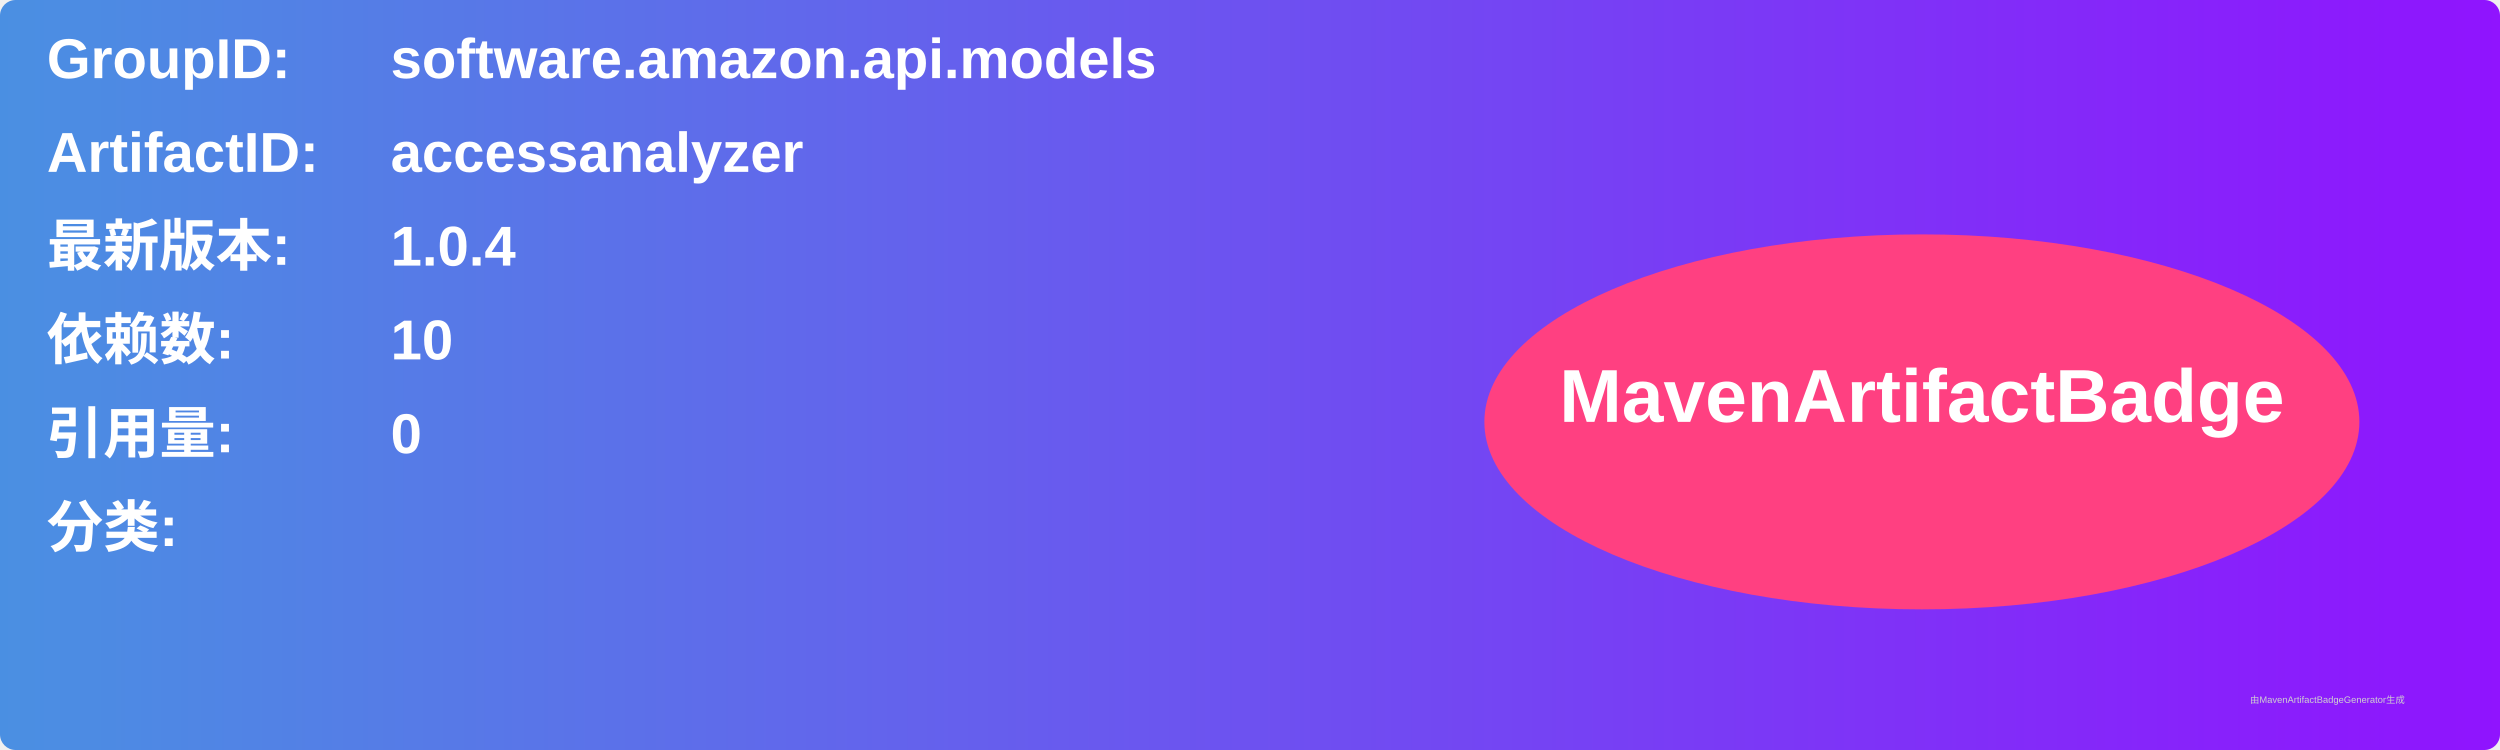
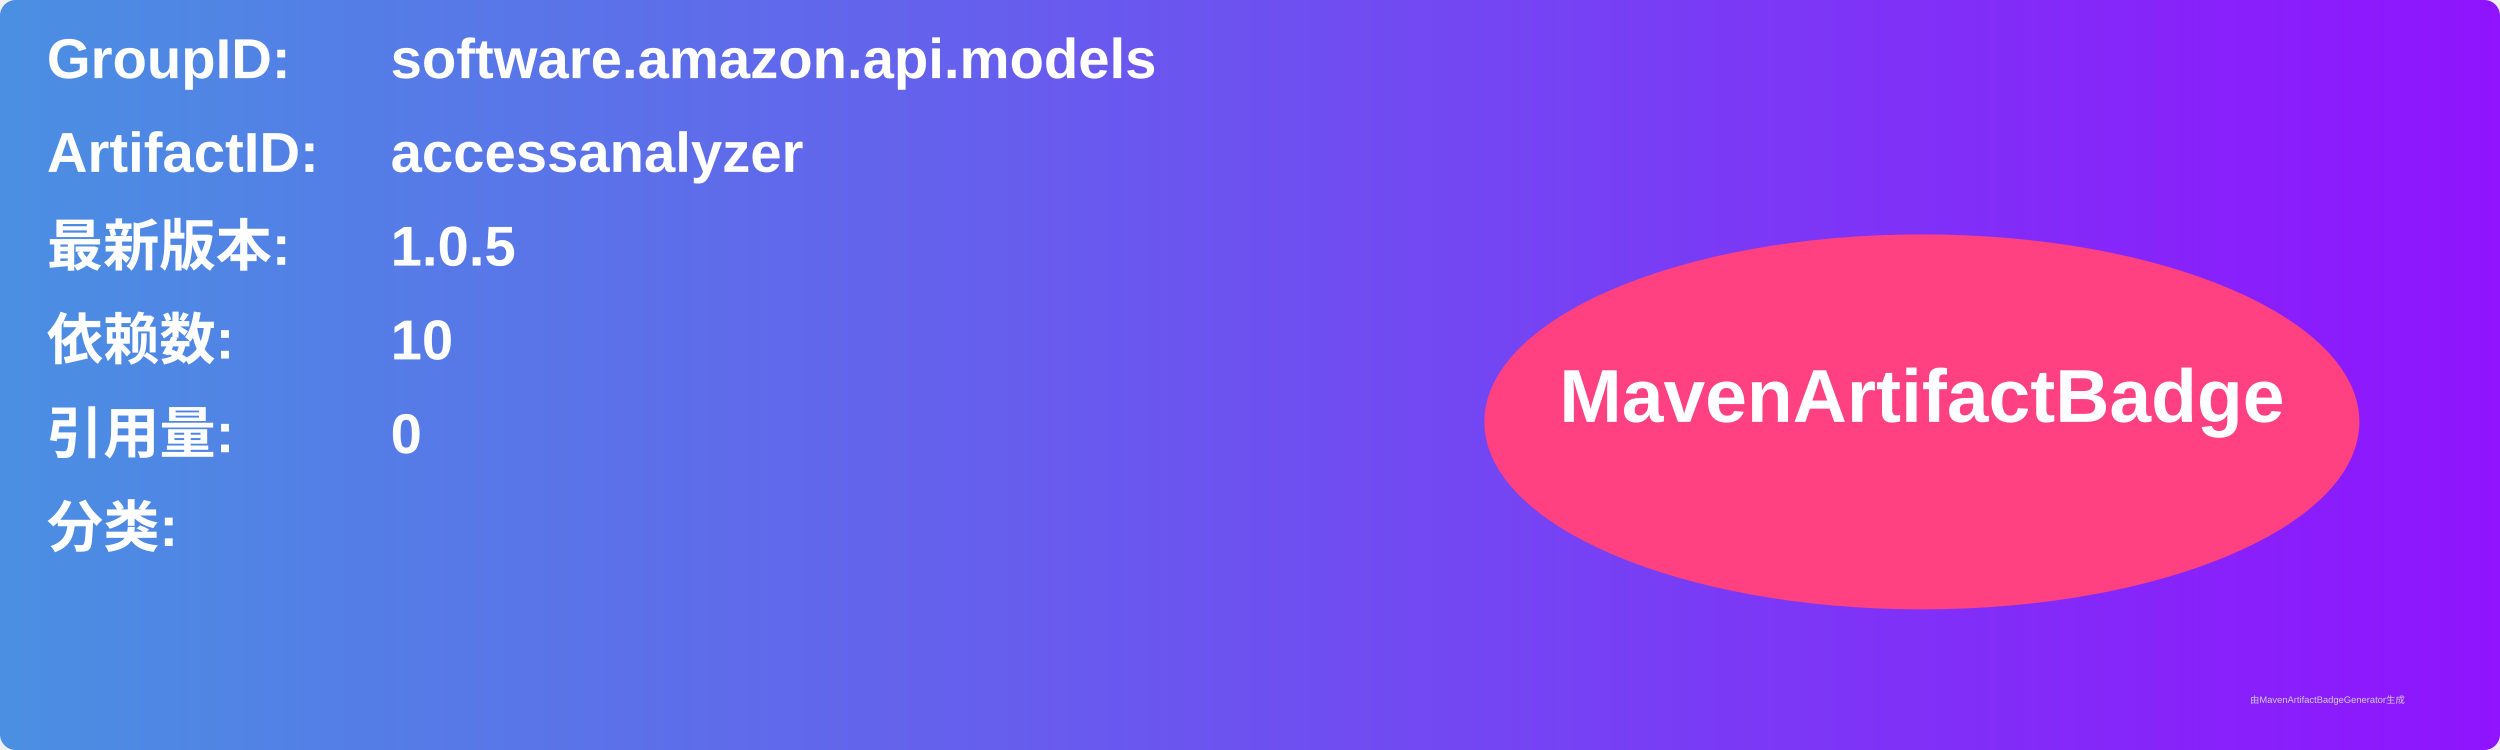
<svg xmlns="http://www.w3.org/2000/svg" width="800" height="240" viewBox="0 0 800 240">
  <linearGradient id="grad" x1="0%" y1="0%" x2="100%" y2="0%">
    <stop offset="0%" stop-color="#4a90e2" />
    <stop offset="100%" stop-color="#9013fe" />
  </linearGradient>
  <rect width="100%" height="100%" rx="5" ry="5" fill="url(#grad)" />
  <g transform="translate(15, 15)">
    <text x="0" y="10" font-family="Arial" font-size="18" fill="white" font-weight="bold" width="260">GroupID:</text>
    <text x="110" y="10" font-family="Arial" font-size="18" fill="white" font-weight="bold" width="460">software.amazon.api.models</text>
    <text x="0" y="40" font-family="Arial" font-size="18" fill="white" font-weight="bold" width="260">ArtifactID:</text>
    <text x="110" y="40" font-family="Arial" font-size="18" fill="white" font-weight="bold" width="460">accessanalyzer</text>
    <text x="0" y="70" font-family="Arial" font-size="18" fill="white" font-weight="bold">最新版本:</text>
    <text x="110" y="70" font-family="Arial" font-size="18" fill="white" font-weight="bold">
-       <tspan font-weight="bold">1.0.4</tspan>
+       <tspan font-weight="bold">1.0.5</tspan>
    </text>
    <text x="0" y="100" font-family="Arial" font-size="18" fill="white" font-weight="bold">依赖数: </text>
    <text x="110" y="100" font-family="Arial" font-size="18" fill="white">
      <tspan font-weight="bold">10</tspan>
    </text>
    <text x="0" y="130" font-family="Arial" font-size="18" fill="white" font-weight="bold">引用量: </text>
    <text x="110" y="130" font-family="Arial" font-size="18" fill="white">
      <tspan font-weight="bold">0</tspan>
    </text>
    <text x="0" y="160" font-family="Arial" font-size="18" fill="white" font-weight="bold">分类:</text>
    <text x="10" y="190" font-family="Arial" font-size="10" fill="white">
      <tspan font-weight="bold" />
    </text>
    <ellipse cx="600" cy="120" rx="140" ry="60" fill="#ff4081" />
    <text x="600" y="120" text-anchor="middle" font-family="Arial" font-size="24" fill="white" font-weight="bold">MavenArtifactBadge</text>
  </g>
  <text x="720" y="225" font-family="Arial" font-size="3" fill="#d0d0d0">由MavenArtifactBadgeGenerator生成</text>
</svg>
